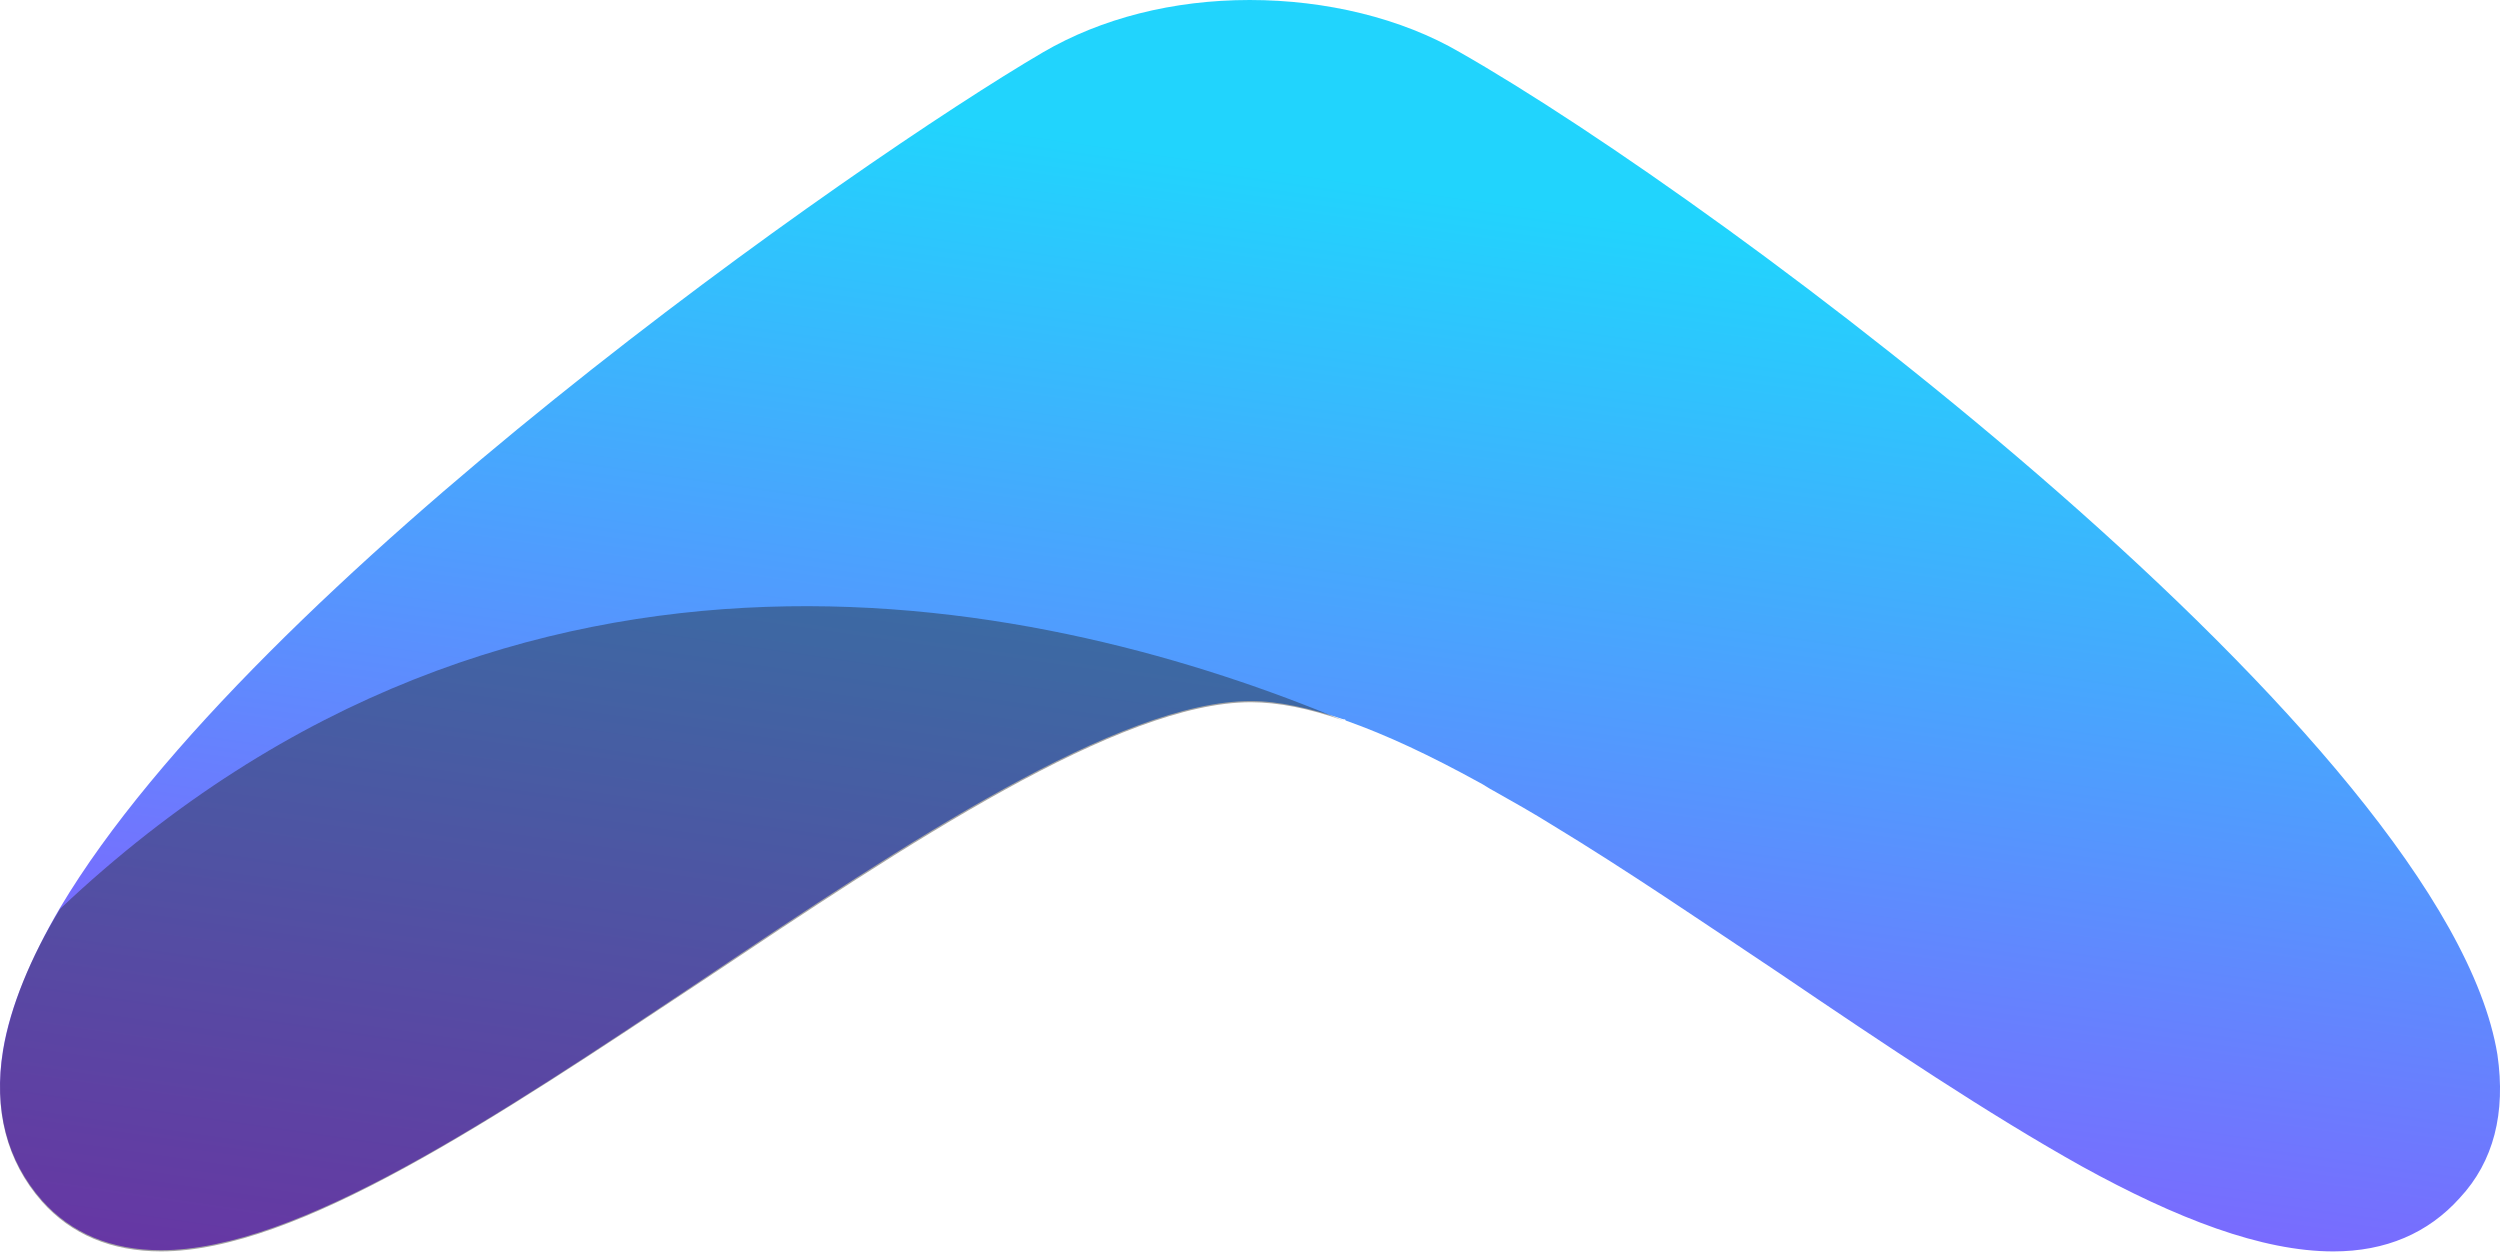
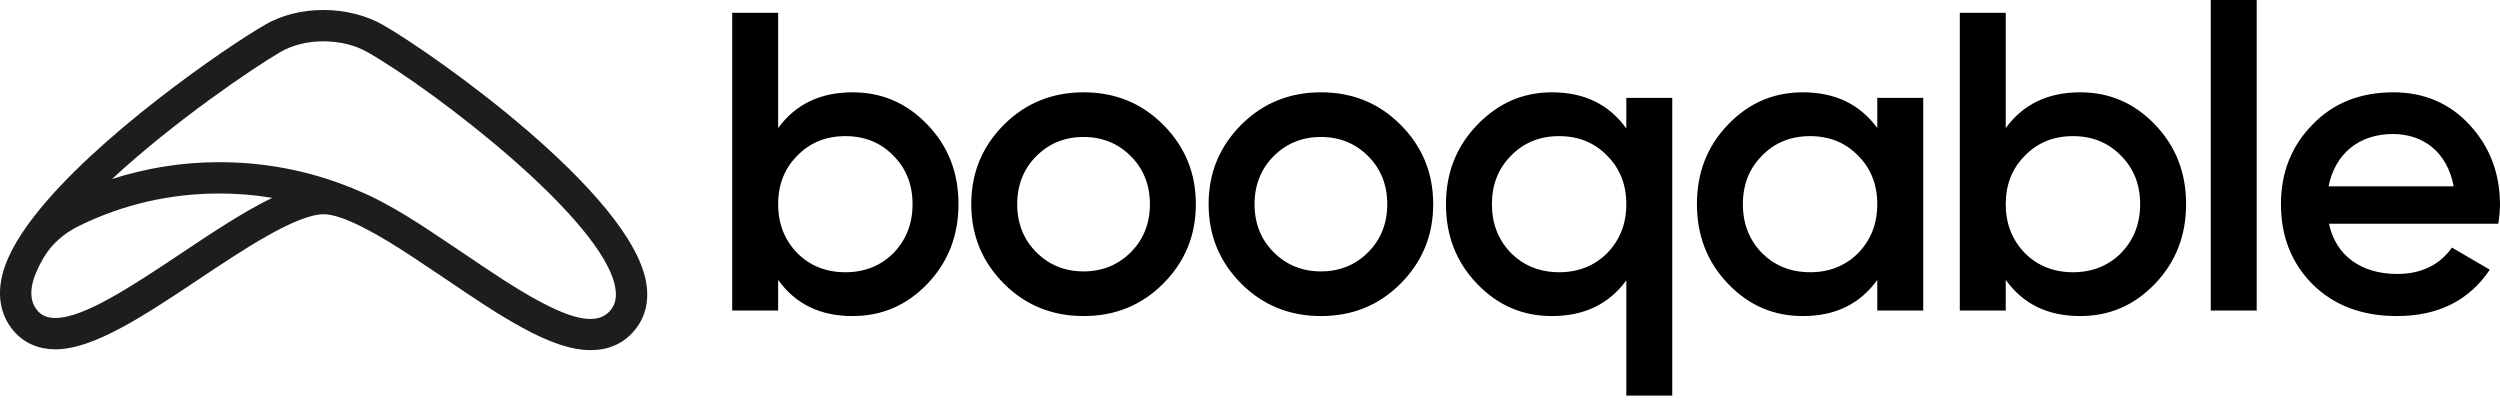
- <svg xmlns="http://www.w3.org/2000/svg" width="256px" height="129px" viewBox="0 0 256 129" version="1.1" preserveAspectRatio="xMidYMid">
-   <defs>
-     <linearGradient x1="69.789%" y1="17.321%" x2="35.579%" y2="135.696%" id="linearGradient-1">
-       <stop stop-color="#21D4FD" offset="1.376%" />
-       <stop stop-color="#B721FF" offset="99.6%" />
-     </linearGradient>
-   </defs>
+ <svg xmlns="http://www.w3.org/2000/svg" width="512px" height="82px" viewBox="0 0 512 82" version="1.1" preserveAspectRatio="xMidYMid">
  <g>
-     <path d="M255.735,107.99 C250.509,76.016 176.608,20.777 149.486,5.35 C143.514,1.866 135.801,0 127.963,0 C120.125,0 112.784,1.866 106.813,5.35 C87.902,16.422 25.944,59.718 6.163,92.936 C6.163,92.936 6.163,92.936 6.163,92.936 C3.177,98.037 1.062,103.014 0.315,107.493 C-0.68,113.589 0.689,118.814 4.297,122.92 C7.283,126.279 11.388,128.021 16.489,128.021 C30.423,128.021 50.578,114.584 71.977,100.277 C92.878,86.218 114.651,71.786 128.087,71.786 C130.949,71.786 134.183,72.533 137.543,73.652 C137.667,73.652 137.791,73.652 137.791,73.777 C142.021,75.27 146.5,77.385 151.477,80.122 C151.974,80.371 152.472,80.744 152.97,80.993 C154.96,82.112 156.951,83.232 158.942,84.476 C166.531,89.079 174.369,94.429 182.207,99.655 C193.031,106.995 203.606,114.086 213.185,119.436 C222.89,124.786 231.599,128.145 238.939,128.145 C244.289,128.145 248.643,126.279 251.878,122.671 C255.361,118.938 256.605,113.962 255.735,107.99 Z" fill="url(#linearGradient-1)" />
-     <path d="M137.543,73.777 C134.059,72.533 130.824,71.91 128.087,71.91 C114.651,71.91 93.003,86.342 71.977,100.401 C50.578,114.584 30.423,128.145 16.489,128.145 C11.388,128.145 7.283,126.403 4.297,123.044 C0.689,118.938 -0.68,113.713 0.315,107.617 C1.062,103.138 3.053,98.162 6.163,93.061 C6.163,93.061 6.163,93.061 6.163,93.061 C53.191,48.645 108.057,61.46 137.543,73.777 Z" fill="#1D1D1B" opacity="0.4" />
+     <path d="M124.917,63.679 C122.433,66.477 117.719,65.715 109.831,61.358 C105.272,58.871 100.286,55.495 95.014,51.927 L92.988,50.569 C89.764,48.402 86.429,46.164 83.228,44.2 C82.391,43.697 81.552,43.196 80.779,42.755 L79.149,41.854 C77.37,40.868 75.833,40.108 74.546,39.569 C74.285,39.448 74.025,39.335 73.707,39.202 L73.707,39.199 C73.214,38.984 72.719,38.773 72.223,38.57 L71.943,38.404 L71.815,38.404 C63.269,34.959 54.238,33.213 44.943,33.213 C37.357,33.213 29.998,34.389 22.941,36.663 C35.627,24.906 51.723,13.978 57.429,10.659 C59.894,9.221 62.938,8.461 66.234,8.461 C69.546,8.461 72.747,9.247 75.247,10.674 C88.971,18.499 123.755,45.124 126.021,58.994 L126.024,59.015 C126.35,60.948 125.988,62.472 124.917,63.679 M11.343,65.122 C9.759,65.122 8.609,64.662 7.739,63.684 C6.599,62.395 6.201,60.773 6.527,58.714 C6.653,57.906 6.907,57.02 7.289,56.065 C7.315,55.993 7.356,55.916 7.387,55.847 C7.556,55.436 7.736,55.018 7.952,54.584 C8.034,54.417 8.139,54.24 8.226,54.07 C8.411,53.716 8.591,53.367 8.801,53 L9.002,52.671 C9.017,52.646 9.037,52.617 9.053,52.592 C10.621,49.971 13.083,47.786 16.176,46.269 C25.161,41.864 34.839,39.631 44.943,39.631 C48.601,39.631 52.213,39.926 55.763,40.519 C55.619,40.586 55.473,40.668 55.329,40.737 C54.87,40.963 54.405,41.197 53.935,41.44 C53.684,41.571 53.432,41.702 53.176,41.838 C52.701,42.095 52.218,42.359 51.736,42.629 C51.497,42.762 51.263,42.891 51.024,43.027 C50.393,43.389 49.756,43.761 49.117,44.144 C48.981,44.223 48.848,44.303 48.712,44.385 C48.044,44.785 47.372,45.199 46.696,45.62 C46.393,45.81 46.088,46.005 45.782,46.197 C45.344,46.474 44.905,46.752 44.463,47.037 C44.122,47.255 43.778,47.478 43.434,47.699 C43.023,47.968 42.61,48.235 42.196,48.508 C41.847,48.736 41.501,48.962 41.151,49.193 C40.728,49.473 40.302,49.755 39.878,50.038 C39.534,50.266 39.188,50.494 38.844,50.723 C38.148,51.188 37.452,51.652 36.759,52.117 C27.151,58.511 17.216,65.122 11.343,65.122 M132.352,57.952 C129.353,39.672 88.999,11.128 78.425,5.098 C74.97,3.13 70.642,2.044 66.234,2.044 C61.806,2.044 57.642,3.104 54.202,5.111 C46.031,9.863 19.675,27.963 7.027,44.257 C5.734,45.923 4.614,47.53 3.693,49.044 L3.462,49.414 C1.652,52.471 0.579,55.187 0.186,57.723 C-0.438,61.669 0.512,65.201 2.938,67.945 C5.035,70.297 7.941,71.542 11.343,71.542 C19.157,71.542 29.433,64.701 40.481,57.349 C49.456,51.347 60.623,43.877 66.324,43.877 C67.223,43.877 68.373,44.11 69.743,44.572 L70.1,44.695 C70.406,44.801 70.714,44.919 71.027,45.042 L71.959,45.442 C73.129,45.933 74.467,46.598 76.174,47.542 C76.372,47.653 76.577,47.766 76.636,47.791 C76.759,47.861 76.883,47.922 77.029,47.994 L77.55,48.3 C78.328,48.746 79.124,49.221 79.896,49.688 C82.964,51.565 86.239,53.767 89.41,55.896 L91.415,57.241 C96.821,60.901 101.927,64.359 106.745,66.985 C112.58,70.207 117.093,71.706 120.946,71.706 C124.545,71.706 127.497,70.441 129.715,67.94 C132.092,65.263 133.001,61.81 132.352,57.952" fill="#1D1D1B" />
+     <path d="M173.128,55.755 C177.048,55.755 180.357,54.448 182.972,51.837 C185.586,49.137 186.89,45.825 186.89,41.815 C186.89,37.811 185.586,34.502 182.972,31.886 C180.357,29.186 177.048,27.879 173.128,27.879 C169.208,27.879 165.899,29.186 163.283,31.886 C160.67,34.502 159.363,37.811 159.363,41.815 C159.363,45.825 160.67,49.137 163.283,51.837 C165.899,54.448 169.208,55.755 173.128,55.755 Z M189.942,25.527 C194.209,29.968 196.298,35.372 196.298,41.815 C196.298,48.177 194.209,53.665 189.942,58.109 C185.673,62.55 180.618,64.729 174.609,64.729 C167.989,64.729 162.934,62.29 159.363,57.323 L159.363,63.597 L149.955,63.597 L149.955,2.616 L159.363,2.616 L159.363,26.223 C162.934,21.346 167.989,18.907 174.609,18.907 C180.618,18.907 185.673,21.084 189.942,25.527 Z M221.912,55.582 C225.745,55.582 228.969,54.275 231.582,51.662 C234.196,49.048 235.502,45.737 235.502,41.817 C235.502,37.897 234.196,34.586 231.582,31.975 C228.969,29.359 225.745,28.052 221.912,28.052 C218.079,28.052 214.855,29.359 212.242,31.975 C209.629,34.586 208.322,37.897 208.322,41.817 C208.322,45.737 209.629,49.048 212.242,51.662 C214.855,54.275 218.079,55.582 221.912,55.582 Z M205.621,58.108 C201.178,53.664 198.914,48.263 198.914,41.817 C198.914,35.371 201.178,29.967 205.621,25.526 C210.065,21.085 215.551,18.906 221.912,18.906 C228.358,18.906 233.759,21.085 238.203,25.526 C242.644,29.967 244.91,35.371 244.91,41.817 C244.91,48.263 242.644,53.664 238.203,58.108 C233.759,62.551 228.358,64.728 221.912,64.728 C215.551,64.728 210.065,62.551 205.621,58.108 Z M270.521,55.582 C274.353,55.582 277.578,54.275 280.194,51.662 C282.804,49.048 284.111,45.737 284.111,41.817 C284.111,37.897 282.804,34.586 280.194,31.975 C277.578,29.359 274.353,28.052 270.521,28.052 C266.688,28.052 263.467,29.359 260.851,31.975 C258.24,34.586 256.931,37.897 256.931,41.817 C256.931,45.737 258.24,49.048 260.851,51.662 C263.467,54.275 266.688,55.582 270.521,55.582 Z M254.23,58.108 C249.789,53.664 247.522,48.263 247.522,41.817 C247.522,35.371 249.789,29.967 254.23,25.526 C258.674,21.085 264.162,18.906 270.521,18.906 C276.969,18.906 282.368,21.085 286.814,25.526 C291.255,29.967 293.519,35.371 293.519,41.817 C293.519,48.263 291.255,53.664 286.814,58.108 C282.368,62.551 276.969,64.728 270.521,64.728 C264.162,64.728 258.674,62.551 254.23,58.108 Z M319.305,55.755 C323.225,55.755 326.537,54.448 329.15,51.837 C331.766,49.137 333.07,45.825 333.07,41.815 C333.07,37.811 331.766,34.502 329.15,31.886 C326.537,29.186 323.225,27.879 319.305,27.879 C315.388,27.879 312.076,29.186 309.463,31.886 C306.847,34.502 305.543,37.811 305.543,41.815 C305.543,45.825 306.847,49.137 309.463,51.837 C311.913,54.285 314.977,55.586 318.578,55.739 L319.305,55.755 Z M333.07,20.039 L342.478,20.039 L342.478,81.02 L333.07,81.02 L333.07,57.413 C329.499,62.29 324.447,64.729 317.826,64.729 C311.814,64.729 306.76,62.55 302.493,58.109 C298.224,53.665 296.135,48.264 296.135,41.815 C296.135,35.459 298.224,30.056 302.493,25.615 C306.76,21.171 311.814,18.907 317.826,18.907 C324.447,18.907 329.499,21.346 333.07,26.31 L333.07,20.039 Z M370.704,55.755 C374.622,55.755 377.933,54.448 380.549,51.837 C383.162,49.137 384.466,45.825 384.466,41.815 C384.466,37.811 383.162,34.502 380.549,31.886 C377.933,29.186 374.622,27.879 370.704,27.879 C366.784,27.879 363.473,29.186 360.86,31.886 C358.246,34.502 356.94,37.811 356.94,41.815 C356.94,45.825 358.246,49.137 360.86,51.837 C363.309,54.285 366.373,55.586 369.976,55.739 L370.704,55.755 Z M384.466,20.039 L393.875,20.039 L393.875,63.597 L384.466,63.597 L384.466,57.323 C380.895,62.29 375.843,64.729 369.223,64.729 C363.211,64.729 358.159,62.55 353.89,58.109 C349.621,53.665 347.531,48.177 347.531,41.815 C347.531,35.372 349.621,29.968 353.89,25.527 C358.159,21.084 363.211,18.907 369.223,18.907 C375.843,18.907 380.895,21.346 384.466,26.223 L384.466,20.039 Z M424.54,55.755 C428.46,55.755 431.769,54.448 434.382,51.837 C436.998,49.137 438.302,45.825 438.302,41.815 C438.302,37.811 436.998,34.502 434.382,31.886 C431.769,29.186 428.46,27.879 424.54,27.879 C420.62,27.879 417.311,29.186 414.695,31.886 C412.079,34.502 410.775,37.811 410.775,41.815 C410.775,45.825 412.079,49.137 414.695,51.837 C417.311,54.448 420.62,55.755 424.54,55.755 Z M441.352,25.527 C445.621,29.968 447.71,35.372 447.71,41.815 C447.71,48.177 445.621,53.665 441.352,58.109 C437.085,62.55 432.031,64.729 426.019,64.729 C419.401,64.729 414.346,62.29 410.775,57.323 L410.775,63.597 L401.367,63.597 L401.367,2.616 L410.775,2.616 L410.775,26.223 C414.346,21.346 419.401,18.907 426.019,18.907 C432.031,18.907 437.085,21.084 441.352,25.527 Z M452.764,63.594 L462.172,63.594 L462.172,0 L452.764,0 L452.764,63.594 Z M502.507,38.159 C501.2,31.102 496.236,27.444 490.049,27.444 C483.082,27.444 478.202,31.538 476.893,38.159 L502.507,38.159 Z M476.983,45.824 C478.377,52.444 483.69,56.105 490.919,56.105 C495.887,56.105 499.632,54.275 502.158,50.704 L509.91,55.232 C505.644,61.593 499.283,64.73 490.832,64.73 C483.778,64.73 478.027,62.551 473.671,58.282 C469.315,53.928 467.138,48.44 467.138,41.817 C467.138,35.284 469.315,29.882 473.584,25.526 C477.853,21.085 483.426,18.906 490.136,18.906 C496.495,18.906 501.721,21.172 505.816,25.613 C509.91,30.057 512,35.543 512,41.904 C512,42.864 511.915,44.171 511.653,45.824 L476.983,45.824 Z" fill="#000000" />
  </g>
</svg>
